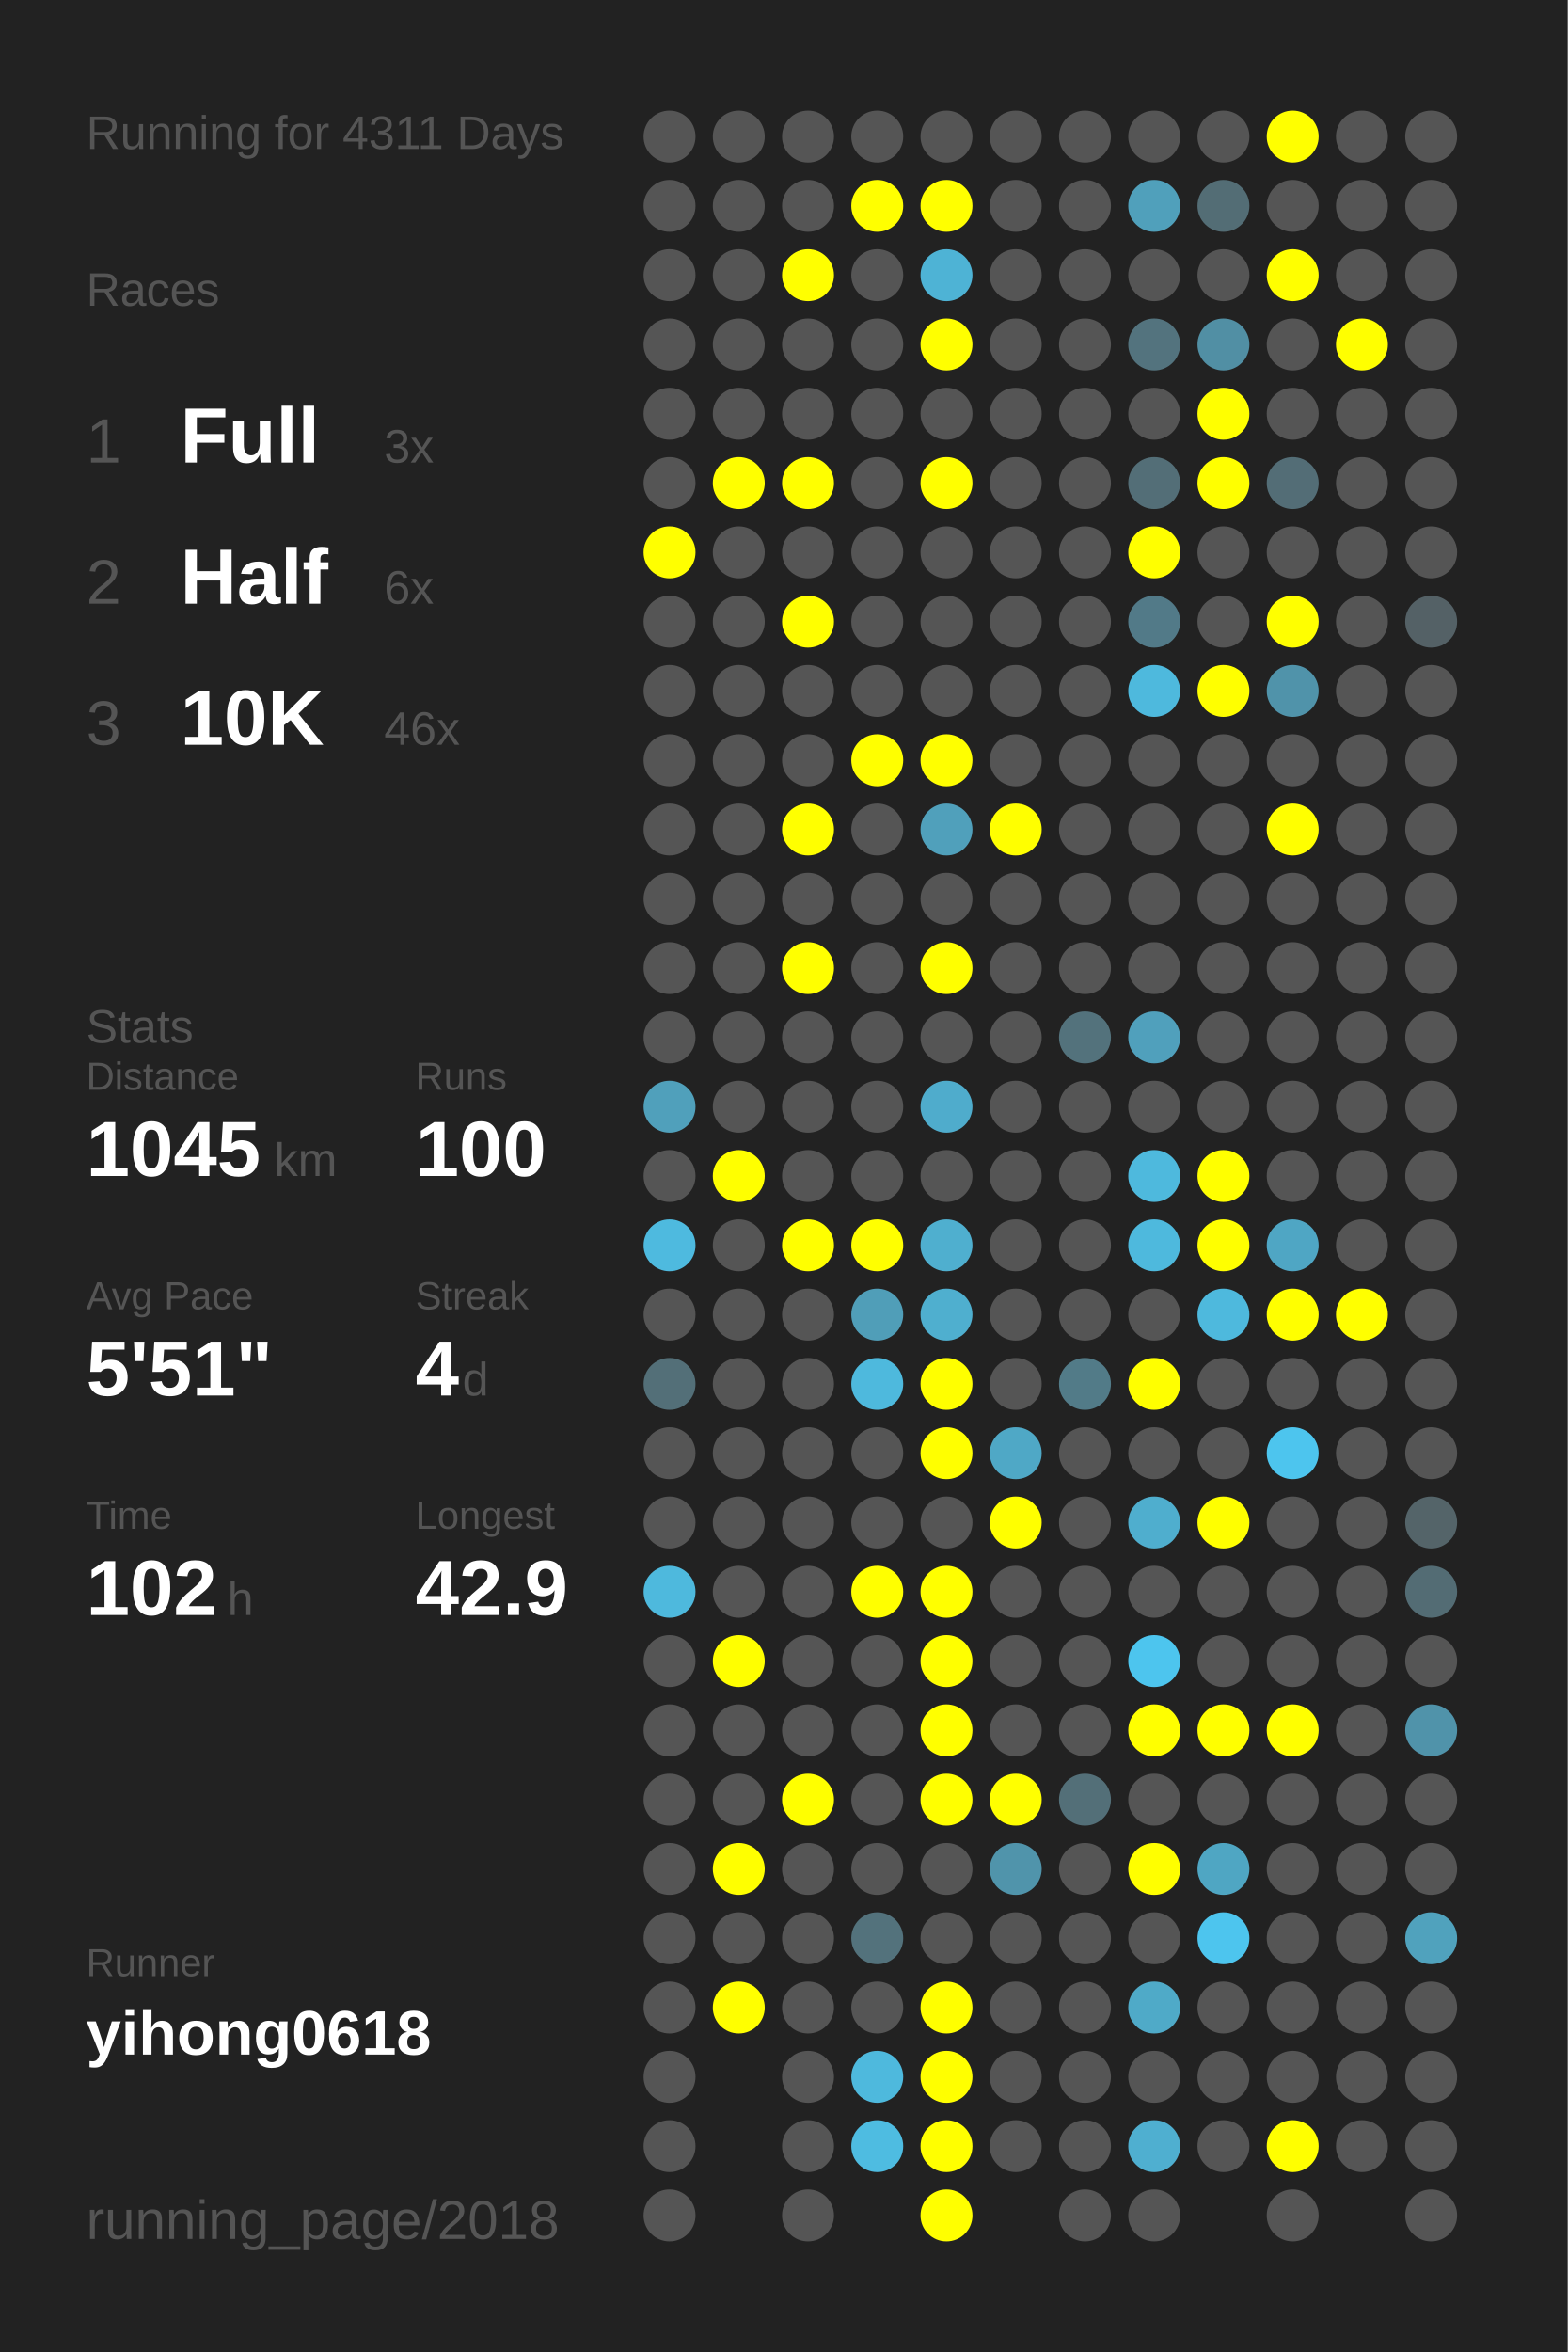
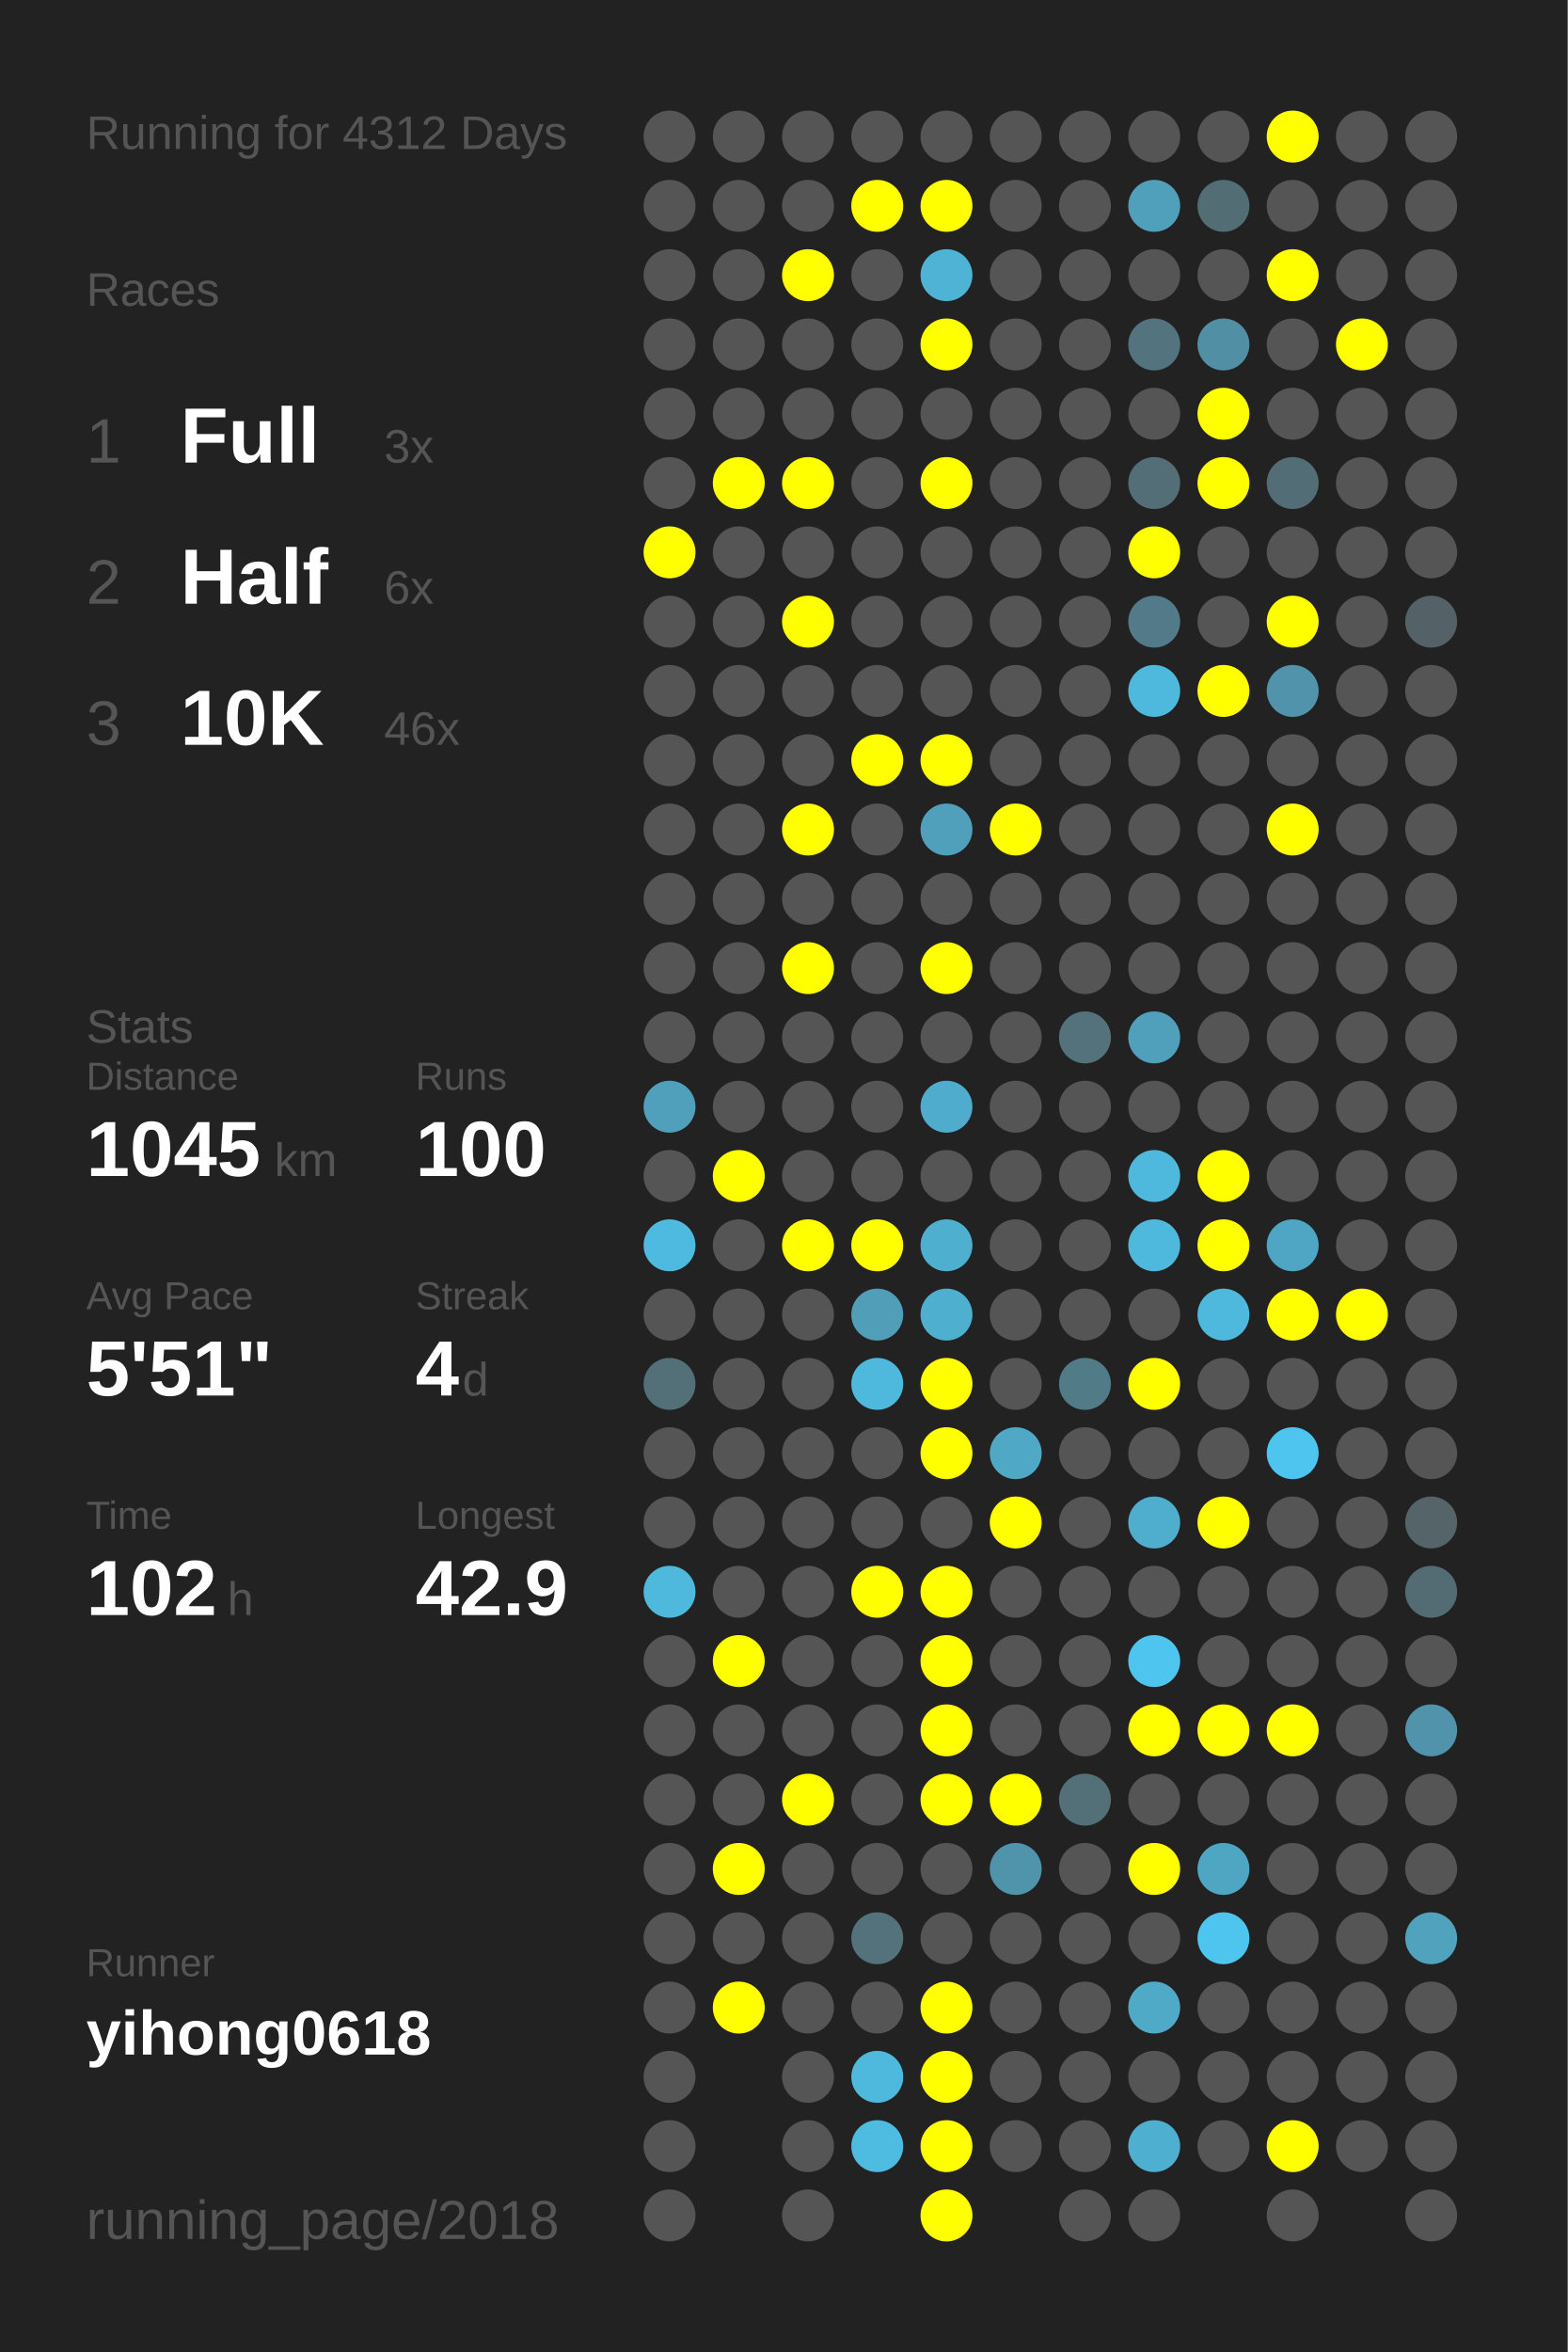
<svg xmlns="http://www.w3.org/2000/svg" baseProfile="full" height="300mm" version="1.1" viewBox="0,0,200,300" width="200mm">
  <defs />
  <rect fill="#222222" height="300" width="200" x="0" y="0" />
-   <text fill="#555555" style="font-size:6px; font-family:Arial;" x="11" y="19">Running for 4311 Days</text>
+   <text fill="#555555" style="font-size:6px; font-family:Arial;" x="11" y="19">Running for 4312 Days</text>
  <text fill="#555555" style="font-size:6px; font-family:Arial;" x="11" y="39">Races</text>
  <text fill="#555555" style="font-size:8px; font-family:Arial;" x="11" y="59">1</text>
  <text fill="#FFFFFF" style="font-size:10px; font-family:Arial; font-weight:bold;" x="23" y="59">Full</text>
  <text fill="#555555" style="font-size:6px; font-family:Arial;" x="49" y="59">3x</text>
  <text fill="#555555" style="font-size:8px; font-family:Arial;" x="11" y="77">2</text>
  <text fill="#FFFFFF" style="font-size:10px; font-family:Arial; font-weight:bold;" x="23" y="77">Half</text>
  <text fill="#555555" style="font-size:6px; font-family:Arial;" x="49" y="77">6x</text>
  <text fill="#555555" style="font-size:8px; font-family:Arial;" x="11" y="95">3</text>
  <text fill="#FFFFFF" style="font-size:10px; font-family:Arial; font-weight:bold;" x="23" y="95">10K</text>
  <text fill="#555555" style="font-size:6px; font-family:Arial;" x="49" y="95">46x</text>
  <text fill="#555555" style="font-size:6px; font-family:Arial;" x="11" y="133">Stats</text>
  <text fill="#555555" style="font-size:5px; font-family:Arial;" x="11" y="139">Distance</text>
  <text fill="#FFFFFF" style="font-size:10px; font-family:Arial; font-weight:bold;" x="11" y="150">1045</text>
  <text fill="#555555" style="font-size:6px; font-family:Arial;" x="35" y="150">km</text>
  <text fill="#555555" style="font-size:5px; font-family:Arial;" x="53" y="139">Runs</text>
  <text fill="#FFFFFF" style="font-size:10px; font-family:Arial; font-weight:bold;" x="53" y="150">100</text>
  <text fill="#555555" style="font-size:5px; font-family:Arial;" x="11" y="167">Avg Pace</text>
  <text fill="#FFFFFF" style="font-size:10px; font-family:Arial; font-weight:bold;" x="11" y="178">5'51"</text>
  <text fill="#555555" style="font-size:5px; font-family:Arial;" x="53" y="167">Streak</text>
  <text fill="#FFFFFF" style="font-size:10px; font-family:Arial; font-weight:bold;" x="53" y="178">4</text>
  <text fill="#555555" style="font-size:6px; font-family:Arial;" x="59" y="178">d</text>
  <text fill="#555555" style="font-size:5px; font-family:Arial;" x="11" y="195">Time</text>
  <text fill="#FFFFFF" style="font-size:10px; font-family:Arial; font-weight:bold;" x="11" y="206">102</text>
  <text fill="#555555" style="font-size:6px; font-family:Arial;" x="29" y="206">h</text>
  <text fill="#555555" style="font-size:5px; font-family:Arial;" x="53" y="195">Longest</text>
  <text fill="#FFFFFF" style="font-size:10px; font-family:Arial; font-weight:bold;" x="53" y="206">42.9</text>
  <text fill="#555555" style="font-size:5px; font-family:Arial;" x="11" y="252.065">Runner</text>
  <text fill="#FFFFFF" style="font-size:8px; font-family:Arial; font-weight:bold;" x="11" y="262.065">yihong0618</text>
  <text fill="#555555" style="font-size:7px; font-family:Arial;" x="11" y="285.581">running_page/2018</text>
  <circle cx="85.417" cy="17.419" fill="#555555" r="3.312" />
  <circle cx="85.417" cy="26.258" fill="#555555" r="3.312" />
  <circle cx="85.417" cy="35.097" fill="#555555" r="3.312" />
  <circle cx="85.417" cy="43.935" fill="#555555" r="3.312" />
  <circle cx="85.417" cy="52.774" fill="#555555" r="3.312" />
  <circle cx="85.417" cy="61.613" fill="#555555" r="3.312" />
  <circle cx="85.417" cy="70.452" fill="#FFFF00" r="3.312" />
  <circle cx="85.417" cy="79.29" fill="#555555" r="3.312" />
  <circle cx="85.417" cy="88.129" fill="#555555" r="3.312" />
  <circle cx="85.417" cy="96.968" fill="#555555" r="3.312" />
  <circle cx="85.417" cy="105.806" fill="#555555" r="3.312" />
  <circle cx="85.417" cy="114.645" fill="#555555" r="3.312" />
  <circle cx="85.417" cy="123.484" fill="#555555" r="3.312" />
  <circle cx="85.417" cy="132.323" fill="#555555" r="3.312" />
  <circle cx="85.417" cy="141.161" fill="#50a0bb" r="3.312" />
  <circle cx="85.417" cy="150" fill="#555555" r="3.312" />
  <circle cx="85.417" cy="158.839" fill="#4ebadf" r="3.312" />
  <circle cx="85.417" cy="167.677" fill="#555555" r="3.312" />
  <circle cx="85.417" cy="176.516" fill="#536f78" r="3.312" />
  <circle cx="85.417" cy="185.355" fill="#555555" r="3.312" />
  <circle cx="85.417" cy="194.194" fill="#555555" r="3.312" />
  <circle cx="85.417" cy="203.032" fill="#4eb9dd" r="3.312" />
  <circle cx="85.417" cy="211.871" fill="#555555" r="3.312" />
  <circle cx="85.417" cy="220.71" fill="#555555" r="3.312" />
  <circle cx="85.417" cy="229.548" fill="#555555" r="3.312" />
  <circle cx="85.417" cy="238.387" fill="#555555" r="3.312" />
  <circle cx="85.417" cy="247.226" fill="#555555" r="3.312" />
  <circle cx="85.417" cy="256.065" fill="#555555" r="3.312" />
  <circle cx="85.417" cy="264.903" fill="#555555" r="3.312" />
  <circle cx="85.417" cy="273.742" fill="#555555" r="3.312" />
  <circle cx="85.417" cy="282.581" fill="#555555" r="3.312" />
  <circle cx="94.25" cy="17.419" fill="#555555" r="3.312" />
  <circle cx="94.25" cy="26.258" fill="#555555" r="3.312" />
  <circle cx="94.25" cy="35.097" fill="#555555" r="3.312" />
  <circle cx="94.25" cy="43.935" fill="#555555" r="3.312" />
  <circle cx="94.25" cy="52.774" fill="#555555" r="3.312" />
  <circle cx="94.25" cy="61.613" fill="#FFFF00" r="3.312" />
  <circle cx="94.25" cy="70.452" fill="#555555" r="3.312" />
  <circle cx="94.25" cy="79.29" fill="#555555" r="3.312" />
  <circle cx="94.25" cy="88.129" fill="#555555" r="3.312" />
  <circle cx="94.25" cy="96.968" fill="#555555" r="3.312" />
  <circle cx="94.25" cy="105.806" fill="#555555" r="3.312" />
  <circle cx="94.25" cy="114.645" fill="#555555" r="3.312" />
  <circle cx="94.25" cy="123.484" fill="#555555" r="3.312" />
  <circle cx="94.25" cy="132.323" fill="#555555" r="3.312" />
  <circle cx="94.25" cy="141.161" fill="#555555" r="3.312" />
  <circle cx="94.25" cy="150" fill="#FFFF00" r="3.312" />
  <circle cx="94.25" cy="158.839" fill="#555555" r="3.312" />
  <circle cx="94.25" cy="167.677" fill="#555555" r="3.312" />
  <circle cx="94.25" cy="176.516" fill="#555555" r="3.312" />
  <circle cx="94.25" cy="185.355" fill="#555555" r="3.312" />
  <circle cx="94.25" cy="194.194" fill="#555555" r="3.312" />
  <circle cx="94.25" cy="203.032" fill="#555555" r="3.312" />
  <circle cx="94.25" cy="211.871" fill="#FFFF00" r="3.312" />
  <circle cx="94.25" cy="220.71" fill="#555555" r="3.312" />
  <circle cx="94.25" cy="229.548" fill="#555555" r="3.312" />
  <circle cx="94.25" cy="238.387" fill="#FFFF00" r="3.312" />
  <circle cx="94.25" cy="247.226" fill="#555555" r="3.312" />
  <circle cx="94.25" cy="256.065" fill="#FFFF00" r="3.312" />
  <circle cx="103.083" cy="17.419" fill="#555555" r="3.312" />
  <circle cx="103.083" cy="26.258" fill="#555555" r="3.312" />
  <circle cx="103.083" cy="35.097" fill="#FFFF00" r="3.312" />
  <circle cx="103.083" cy="43.935" fill="#555555" r="3.312" />
  <circle cx="103.083" cy="52.774" fill="#555555" r="3.312" />
  <circle cx="103.083" cy="61.613" fill="#FFFF00" r="3.312" />
  <circle cx="103.083" cy="70.452" fill="#555555" r="3.312" />
  <circle cx="103.083" cy="79.29" fill="#FFFF00" r="3.312" />
  <circle cx="103.083" cy="88.129" fill="#555555" r="3.312" />
  <circle cx="103.083" cy="96.968" fill="#555555" r="3.312" />
  <circle cx="103.083" cy="105.806" fill="#FFFF00" r="3.312" />
  <circle cx="103.083" cy="114.645" fill="#555555" r="3.312" />
  <circle cx="103.083" cy="123.484" fill="#FFFF00" r="3.312" />
  <circle cx="103.083" cy="132.323" fill="#555555" r="3.312" />
  <circle cx="103.083" cy="141.161" fill="#555555" r="3.312" />
  <circle cx="103.083" cy="150" fill="#555555" r="3.312" />
  <circle cx="103.083" cy="158.839" fill="#FFFF00" r="3.312" />
  <circle cx="103.083" cy="167.677" fill="#555555" r="3.312" />
  <circle cx="103.083" cy="176.516" fill="#555555" r="3.312" />
  <circle cx="103.083" cy="185.355" fill="#555555" r="3.312" />
  <circle cx="103.083" cy="194.194" fill="#555555" r="3.312" />
  <circle cx="103.083" cy="203.032" fill="#555555" r="3.312" />
  <circle cx="103.083" cy="211.871" fill="#555555" r="3.312" />
  <circle cx="103.083" cy="220.71" fill="#555555" r="3.312" />
  <circle cx="103.083" cy="229.548" fill="#FFFF00" r="3.312" />
  <circle cx="103.083" cy="238.387" fill="#555555" r="3.312" />
  <circle cx="103.083" cy="247.226" fill="#555555" r="3.312" />
  <circle cx="103.083" cy="256.065" fill="#555555" r="3.312" />
  <circle cx="103.083" cy="264.903" fill="#555555" r="3.312" />
  <circle cx="103.083" cy="273.742" fill="#555555" r="3.312" />
  <circle cx="103.083" cy="282.581" fill="#555555" r="3.312" />
  <circle cx="111.917" cy="17.419" fill="#555555" r="3.312" />
  <circle cx="111.917" cy="26.258" fill="#FFFF00" r="3.312" />
  <circle cx="111.917" cy="35.097" fill="#555555" r="3.312" />
  <circle cx="111.917" cy="43.935" fill="#555555" r="3.312" />
  <circle cx="111.917" cy="52.774" fill="#555555" r="3.312" />
  <circle cx="111.917" cy="61.613" fill="#555555" r="3.312" />
  <circle cx="111.917" cy="70.452" fill="#555555" r="3.312" />
  <circle cx="111.917" cy="79.29" fill="#555555" r="3.312" />
  <circle cx="111.917" cy="88.129" fill="#555555" r="3.312" />
  <circle cx="111.917" cy="96.968" fill="#FFFF00" r="3.312" />
  <circle cx="111.917" cy="105.806" fill="#555555" r="3.312" />
  <circle cx="111.917" cy="114.645" fill="#555555" r="3.312" />
  <circle cx="111.917" cy="123.484" fill="#555555" r="3.312" />
  <circle cx="111.917" cy="132.323" fill="#555555" r="3.312" />
  <circle cx="111.917" cy="141.161" fill="#555555" r="3.312" />
  <circle cx="111.917" cy="150" fill="#555555" r="3.312" />
  <circle cx="111.917" cy="158.839" fill="#FFFF00" r="3.312" />
  <circle cx="111.917" cy="167.677" fill="#509eb8" r="3.312" />
  <circle cx="111.917" cy="176.516" fill="#4eb9dd" r="3.312" />
  <circle cx="111.917" cy="185.355" fill="#555555" r="3.312" />
  <circle cx="111.917" cy="194.194" fill="#555555" r="3.312" />
  <circle cx="111.917" cy="203.032" fill="#FFFF00" r="3.312" />
  <circle cx="111.917" cy="211.871" fill="#555555" r="3.312" />
  <circle cx="111.917" cy="220.71" fill="#555555" r="3.312" />
  <circle cx="111.917" cy="229.548" fill="#555555" r="3.312" />
  <circle cx="111.917" cy="238.387" fill="#555555" r="3.312" />
  <circle cx="111.917" cy="247.226" fill="#53727c" r="3.312" />
  <circle cx="111.917" cy="256.065" fill="#555555" r="3.312" />
  <circle cx="111.917" cy="264.903" fill="#4eb9dd" r="3.312" />
  <circle cx="111.917" cy="273.742" fill="#4ebce1" r="3.312" />
  <circle cx="120.75" cy="17.419" fill="#555555" r="3.312" />
  <circle cx="120.75" cy="26.258" fill="#FFFF00" r="3.312" />
  <circle cx="120.75" cy="35.097" fill="#4eb3d5" r="3.312" />
  <circle cx="120.75" cy="43.935" fill="#FFFF00" r="3.312" />
  <circle cx="120.75" cy="52.774" fill="#555555" r="3.312" />
  <circle cx="120.75" cy="61.613" fill="#FFFF00" r="3.312" />
  <circle cx="120.75" cy="70.452" fill="#555555" r="3.312" />
  <circle cx="120.75" cy="79.29" fill="#555555" r="3.312" />
  <circle cx="120.75" cy="88.129" fill="#555555" r="3.312" />
  <circle cx="120.75" cy="96.968" fill="#FFFF00" r="3.312" />
  <circle cx="120.75" cy="105.806" fill="#50a0bb" r="3.312" />
  <circle cx="120.75" cy="114.645" fill="#555555" r="3.312" />
  <circle cx="120.75" cy="123.484" fill="#FFFF00" r="3.312" />
  <circle cx="120.75" cy="132.323" fill="#555555" r="3.312" />
  <circle cx="120.75" cy="141.161" fill="#4faccc" r="3.312" />
  <circle cx="120.75" cy="150" fill="#555555" r="3.312" />
  <circle cx="120.75" cy="158.839" fill="#4fafcf" r="3.312" />
  <circle cx="120.75" cy="167.677" fill="#4fafcf" r="3.312" />
  <circle cx="120.75" cy="176.516" fill="#FFFF00" r="3.312" />
  <circle cx="120.75" cy="185.355" fill="#FFFF00" r="3.312" />
  <circle cx="120.75" cy="194.194" fill="#555555" r="3.312" />
  <circle cx="120.75" cy="203.032" fill="#FFFF00" r="3.312" />
  <circle cx="120.75" cy="211.871" fill="#FFFF00" r="3.312" />
  <circle cx="120.75" cy="220.71" fill="#FFFF00" r="3.312" />
  <circle cx="120.75" cy="229.548" fill="#FFFF00" r="3.312" />
  <circle cx="120.75" cy="238.387" fill="#555555" r="3.312" />
  <circle cx="120.75" cy="247.226" fill="#555555" r="3.312" />
  <circle cx="120.75" cy="256.065" fill="#FFFF00" r="3.312" />
  <circle cx="120.75" cy="264.903" fill="#FFFF00" r="3.312" />
  <circle cx="120.75" cy="273.742" fill="#FFFF00" r="3.312" />
  <circle cx="120.75" cy="282.581" fill="#FFFF00" r="3.312" />
  <circle cx="129.583" cy="17.419" fill="#555555" r="3.312" />
  <circle cx="129.583" cy="26.258" fill="#555555" r="3.312" />
  <circle cx="129.583" cy="35.097" fill="#555555" r="3.312" />
  <circle cx="129.583" cy="43.935" fill="#555555" r="3.312" />
  <circle cx="129.583" cy="52.774" fill="#555555" r="3.312" />
  <circle cx="129.583" cy="61.613" fill="#555555" r="3.312" />
  <circle cx="129.583" cy="70.452" fill="#555555" r="3.312" />
  <circle cx="129.583" cy="79.29" fill="#555555" r="3.312" />
  <circle cx="129.583" cy="88.129" fill="#555555" r="3.312" />
  <circle cx="129.583" cy="96.968" fill="#555555" r="3.312" />
  <circle cx="129.583" cy="105.806" fill="#FFFF00" r="3.312" />
  <circle cx="129.583" cy="114.645" fill="#555555" r="3.312" />
  <circle cx="129.583" cy="123.484" fill="#555555" r="3.312" />
  <circle cx="129.583" cy="132.323" fill="#555555" r="3.312" />
  <circle cx="129.583" cy="141.161" fill="#555555" r="3.312" />
  <circle cx="129.583" cy="150" fill="#555555" r="3.312" />
  <circle cx="129.583" cy="158.839" fill="#555555" r="3.312" />
  <circle cx="129.583" cy="167.677" fill="#555555" r="3.312" />
  <circle cx="129.583" cy="176.516" fill="#555555" r="3.312" />
  <circle cx="129.583" cy="185.355" fill="#4fa8c6" r="3.312" />
  <circle cx="129.583" cy="194.194" fill="#FFFF00" r="3.312" />
  <circle cx="129.583" cy="203.032" fill="#555555" r="3.312" />
  <circle cx="129.583" cy="211.871" fill="#555555" r="3.312" />
  <circle cx="129.583" cy="220.71" fill="#555555" r="3.312" />
  <circle cx="129.583" cy="229.548" fill="#FFFF00" r="3.312" />
  <circle cx="129.583" cy="238.387" fill="#5094ab" r="3.312" />
  <circle cx="129.583" cy="247.226" fill="#555555" r="3.312" />
  <circle cx="129.583" cy="256.065" fill="#555555" r="3.312" />
  <circle cx="129.583" cy="264.903" fill="#555555" r="3.312" />
  <circle cx="129.583" cy="273.742" fill="#555555" r="3.312" />
  <circle cx="138.417" cy="17.419" fill="#555555" r="3.312" />
  <circle cx="138.417" cy="26.258" fill="#555555" r="3.312" />
  <circle cx="138.417" cy="35.097" fill="#555555" r="3.312" />
  <circle cx="138.417" cy="43.935" fill="#555555" r="3.312" />
  <circle cx="138.417" cy="52.774" fill="#555555" r="3.312" />
  <circle cx="138.417" cy="61.613" fill="#555555" r="3.312" />
  <circle cx="138.417" cy="70.452" fill="#555555" r="3.312" />
  <circle cx="138.417" cy="79.29" fill="#555555" r="3.312" />
  <circle cx="138.417" cy="88.129" fill="#555555" r="3.312" />
  <circle cx="138.417" cy="96.968" fill="#555555" r="3.312" />
  <circle cx="138.417" cy="105.806" fill="#555555" r="3.312" />
  <circle cx="138.417" cy="114.645" fill="#555555" r="3.312" />
  <circle cx="138.417" cy="123.484" fill="#555555" r="3.312" />
  <circle cx="138.417" cy="132.323" fill="#53727c" r="3.312" />
  <circle cx="138.417" cy="141.161" fill="#555555" r="3.312" />
  <circle cx="138.417" cy="150" fill="#555555" r="3.312" />
  <circle cx="138.417" cy="158.839" fill="#555555" r="3.312" />
  <circle cx="138.417" cy="167.677" fill="#555555" r="3.312" />
  <circle cx="138.417" cy="176.516" fill="#527b88" r="3.312" />
  <circle cx="138.417" cy="185.355" fill="#555555" r="3.312" />
  <circle cx="138.417" cy="194.194" fill="#555555" r="3.312" />
  <circle cx="138.417" cy="203.032" fill="#555555" r="3.312" />
  <circle cx="138.417" cy="211.871" fill="#555555" r="3.312" />
  <circle cx="138.417" cy="220.71" fill="#555555" r="3.312" />
  <circle cx="138.417" cy="229.548" fill="#536f78" r="3.312" />
  <circle cx="138.417" cy="238.387" fill="#555555" r="3.312" />
  <circle cx="138.417" cy="247.226" fill="#555555" r="3.312" />
  <circle cx="138.417" cy="256.065" fill="#555555" r="3.312" />
  <circle cx="138.417" cy="264.903" fill="#555555" r="3.312" />
  <circle cx="138.417" cy="273.742" fill="#555555" r="3.312" />
  <circle cx="138.417" cy="282.581" fill="#555555" r="3.312" />
  <circle cx="147.25" cy="17.419" fill="#555555" r="3.312" />
  <circle cx="147.25" cy="26.258" fill="#50a0bb" r="3.312" />
  <circle cx="147.25" cy="35.097" fill="#555555" r="3.312" />
  <circle cx="147.25" cy="43.935" fill="#53737e" r="3.312" />
  <circle cx="147.25" cy="52.774" fill="#555555" r="3.312" />
  <circle cx="147.25" cy="61.613" fill="#536e77" r="3.312" />
  <circle cx="147.25" cy="70.452" fill="#FFFF00" r="3.312" />
  <circle cx="147.25" cy="79.29" fill="#527a88" r="3.312" />
  <circle cx="147.25" cy="88.129" fill="#4eb9dd" r="3.312" />
  <circle cx="147.25" cy="96.968" fill="#555555" r="3.312" />
  <circle cx="147.25" cy="105.806" fill="#555555" r="3.312" />
  <circle cx="147.25" cy="114.645" fill="#555555" r="3.312" />
  <circle cx="147.25" cy="123.484" fill="#555555" r="3.312" />
  <circle cx="147.25" cy="132.323" fill="#50a0bc" r="3.312" />
  <circle cx="147.25" cy="141.161" fill="#555555" r="3.312" />
  <circle cx="147.25" cy="150" fill="#4eb9dd" r="3.312" />
  <circle cx="147.25" cy="158.839" fill="#4eb9dd" r="3.312" />
  <circle cx="147.25" cy="167.677" fill="#555555" r="3.312" />
  <circle cx="147.25" cy="176.516" fill="#FFFF00" r="3.312" />
  <circle cx="147.25" cy="185.355" fill="#555555" r="3.312" />
  <circle cx="147.25" cy="194.194" fill="#4faece" r="3.312" />
  <circle cx="147.25" cy="203.032" fill="#555555" r="3.312" />
  <circle cx="147.25" cy="211.871" fill="#4dc5ee" r="3.312" />
  <circle cx="147.25" cy="220.71" fill="#FFFF00" r="3.312" />
  <circle cx="147.25" cy="229.548" fill="#555555" r="3.312" />
  <circle cx="147.25" cy="238.387" fill="#FFFF00" r="3.312" />
  <circle cx="147.25" cy="247.226" fill="#555555" r="3.312" />
  <circle cx="147.25" cy="256.065" fill="#4faac8" r="3.312" />
  <circle cx="147.25" cy="264.903" fill="#555555" r="3.312" />
  <circle cx="147.25" cy="273.742" fill="#4fafd0" r="3.312" />
  <circle cx="147.25" cy="282.581" fill="#555555" r="3.312" />
  <circle cx="156.083" cy="17.419" fill="#555555" r="3.312" />
  <circle cx="156.083" cy="26.258" fill="#536d75" r="3.312" />
  <circle cx="156.083" cy="35.097" fill="#555555" r="3.312" />
  <circle cx="156.083" cy="43.935" fill="#518fa4" r="3.312" />
  <circle cx="156.083" cy="52.774" fill="#FFFF00" r="3.312" />
  <circle cx="156.083" cy="61.613" fill="#FFFF00" r="3.312" />
  <circle cx="156.083" cy="70.452" fill="#555555" r="3.312" />
  <circle cx="156.083" cy="79.29" fill="#555555" r="3.312" />
  <circle cx="156.083" cy="88.129" fill="#FFFF00" r="3.312" />
  <circle cx="156.083" cy="96.968" fill="#555555" r="3.312" />
  <circle cx="156.083" cy="105.806" fill="#555555" r="3.312" />
  <circle cx="156.083" cy="114.645" fill="#555555" r="3.312" />
  <circle cx="156.083" cy="123.484" fill="#555555" r="3.312" />
  <circle cx="156.083" cy="132.323" fill="#555555" r="3.312" />
  <circle cx="156.083" cy="141.161" fill="#555555" r="3.312" />
  <circle cx="156.083" cy="150" fill="#FFFF00" r="3.312" />
  <circle cx="156.083" cy="158.839" fill="#FFFF00" r="3.312" />
  <circle cx="156.083" cy="167.677" fill="#4eb9dd" r="3.312" />
  <circle cx="156.083" cy="176.516" fill="#555555" r="3.312" />
  <circle cx="156.083" cy="185.355" fill="#555555" r="3.312" />
  <circle cx="156.083" cy="194.194" fill="#FFFF00" r="3.312" />
  <circle cx="156.083" cy="203.032" fill="#555555" r="3.312" />
  <circle cx="156.083" cy="211.871" fill="#555555" r="3.312" />
  <circle cx="156.083" cy="220.71" fill="#FFFF00" r="3.312" />
  <circle cx="156.083" cy="229.548" fill="#555555" r="3.312" />
  <circle cx="156.083" cy="238.387" fill="#4fa6c3" r="3.312" />
  <circle cx="156.083" cy="247.226" fill="#4dc5ee" r="3.312" />
  <circle cx="156.083" cy="256.065" fill="#555555" r="3.312" />
  <circle cx="156.083" cy="264.903" fill="#555555" r="3.312" />
  <circle cx="156.083" cy="273.742" fill="#555555" r="3.312" />
  <circle cx="164.917" cy="17.419" fill="#FFFF00" r="3.312" />
  <circle cx="164.917" cy="26.258" fill="#555555" r="3.312" />
  <circle cx="164.917" cy="35.097" fill="#FFFF00" r="3.312" />
  <circle cx="164.917" cy="43.935" fill="#555555" r="3.312" />
  <circle cx="164.917" cy="52.774" fill="#555555" r="3.312" />
  <circle cx="164.917" cy="61.613" fill="#536d76" r="3.312" />
  <circle cx="164.917" cy="70.452" fill="#555555" r="3.312" />
  <circle cx="164.917" cy="79.29" fill="#FFFF00" r="3.312" />
  <circle cx="164.917" cy="88.129" fill="#5093aa" r="3.312" />
  <circle cx="164.917" cy="96.968" fill="#555555" r="3.312" />
  <circle cx="164.917" cy="105.806" fill="#FFFF00" r="3.312" />
  <circle cx="164.917" cy="114.645" fill="#555555" r="3.312" />
  <circle cx="164.917" cy="123.484" fill="#555555" r="3.312" />
  <circle cx="164.917" cy="132.323" fill="#555555" r="3.312" />
  <circle cx="164.917" cy="141.161" fill="#555555" r="3.312" />
  <circle cx="164.917" cy="150" fill="#555555" r="3.312" />
  <circle cx="164.917" cy="158.839" fill="#4fa6c4" r="3.312" />
  <circle cx="164.917" cy="167.677" fill="#FFFF00" r="3.312" />
  <circle cx="164.917" cy="176.516" fill="#555555" r="3.312" />
  <circle cx="164.917" cy="185.355" fill="#4dc5ee" r="3.312" />
  <circle cx="164.917" cy="194.194" fill="#555555" r="3.312" />
  <circle cx="164.917" cy="203.032" fill="#555555" r="3.312" />
  <circle cx="164.917" cy="211.871" fill="#555555" r="3.312" />
  <circle cx="164.917" cy="220.71" fill="#FFFF00" r="3.312" />
  <circle cx="164.917" cy="229.548" fill="#555555" r="3.312" />
  <circle cx="164.917" cy="238.387" fill="#555555" r="3.312" />
  <circle cx="164.917" cy="247.226" fill="#555555" r="3.312" />
  <circle cx="164.917" cy="256.065" fill="#555555" r="3.312" />
  <circle cx="164.917" cy="264.903" fill="#555555" r="3.312" />
  <circle cx="164.917" cy="273.742" fill="#FFFF00" r="3.312" />
  <circle cx="164.917" cy="282.581" fill="#555555" r="3.312" />
  <circle cx="173.75" cy="17.419" fill="#555555" r="3.312" />
  <circle cx="173.75" cy="26.258" fill="#555555" r="3.312" />
  <circle cx="173.75" cy="35.097" fill="#555555" r="3.312" />
  <circle cx="173.75" cy="43.935" fill="#FFFF00" r="3.312" />
  <circle cx="173.75" cy="52.774" fill="#555555" r="3.312" />
  <circle cx="173.75" cy="61.613" fill="#555555" r="3.312" />
  <circle cx="173.75" cy="70.452" fill="#555555" r="3.312" />
  <circle cx="173.75" cy="79.29" fill="#555555" r="3.312" />
  <circle cx="173.75" cy="88.129" fill="#555555" r="3.312" />
  <circle cx="173.75" cy="96.968" fill="#555555" r="3.312" />
  <circle cx="173.75" cy="105.806" fill="#555555" r="3.312" />
  <circle cx="173.75" cy="114.645" fill="#555555" r="3.312" />
  <circle cx="173.75" cy="123.484" fill="#555555" r="3.312" />
  <circle cx="173.75" cy="132.323" fill="#555555" r="3.312" />
  <circle cx="173.75" cy="141.161" fill="#555555" r="3.312" />
  <circle cx="173.75" cy="150" fill="#555555" r="3.312" />
  <circle cx="173.75" cy="158.839" fill="#555555" r="3.312" />
  <circle cx="173.75" cy="167.677" fill="#FFFF00" r="3.312" />
  <circle cx="173.75" cy="176.516" fill="#555555" r="3.312" />
  <circle cx="173.75" cy="185.355" fill="#555555" r="3.312" />
  <circle cx="173.75" cy="194.194" fill="#555555" r="3.312" />
  <circle cx="173.75" cy="203.032" fill="#555555" r="3.312" />
  <circle cx="173.75" cy="211.871" fill="#555555" r="3.312" />
  <circle cx="173.75" cy="220.71" fill="#555555" r="3.312" />
  <circle cx="173.75" cy="229.548" fill="#555555" r="3.312" />
  <circle cx="173.75" cy="238.387" fill="#555555" r="3.312" />
  <circle cx="173.75" cy="247.226" fill="#555555" r="3.312" />
  <circle cx="173.75" cy="256.065" fill="#555555" r="3.312" />
  <circle cx="173.75" cy="264.903" fill="#555555" r="3.312" />
  <circle cx="173.75" cy="273.742" fill="#555555" r="3.312" />
  <circle cx="182.583" cy="17.419" fill="#555555" r="3.312" />
  <circle cx="182.583" cy="26.258" fill="#555555" r="3.312" />
  <circle cx="182.583" cy="35.097" fill="#555555" r="3.312" />
  <circle cx="182.583" cy="43.935" fill="#555555" r="3.312" />
  <circle cx="182.583" cy="52.774" fill="#555555" r="3.312" />
  <circle cx="182.583" cy="61.613" fill="#555555" r="3.312" />
  <circle cx="182.583" cy="70.452" fill="#555555" r="3.312" />
  <circle cx="182.583" cy="79.29" fill="#546166" r="3.312" />
  <circle cx="182.583" cy="88.129" fill="#555555" r="3.312" />
  <circle cx="182.583" cy="96.968" fill="#555555" r="3.312" />
  <circle cx="182.583" cy="105.806" fill="#555555" r="3.312" />
  <circle cx="182.583" cy="114.645" fill="#555555" r="3.312" />
  <circle cx="182.583" cy="123.484" fill="#555555" r="3.312" />
  <circle cx="182.583" cy="132.323" fill="#555555" r="3.312" />
  <circle cx="182.583" cy="141.161" fill="#555555" r="3.312" />
  <circle cx="182.583" cy="150" fill="#555555" r="3.312" />
  <circle cx="182.583" cy="158.839" fill="#555555" r="3.312" />
  <circle cx="182.583" cy="167.677" fill="#555555" r="3.312" />
  <circle cx="182.583" cy="176.516" fill="#555555" r="3.312" />
  <circle cx="182.583" cy="185.355" fill="#555555" r="3.312" />
  <circle cx="182.583" cy="194.194" fill="#546469" r="3.312" />
  <circle cx="182.583" cy="203.032" fill="#536c74" r="3.312" />
  <circle cx="182.583" cy="211.871" fill="#555555" r="3.312" />
  <circle cx="182.583" cy="220.71" fill="#5093aa" r="3.312" />
  <circle cx="182.583" cy="229.548" fill="#555555" r="3.312" />
  <circle cx="182.583" cy="238.387" fill="#555555" r="3.312" />
  <circle cx="182.583" cy="247.226" fill="#50a2bd" r="3.312" />
  <circle cx="182.583" cy="256.065" fill="#555555" r="3.312" />
  <circle cx="182.583" cy="264.903" fill="#555555" r="3.312" />
  <circle cx="182.583" cy="273.742" fill="#555555" r="3.312" />
  <circle cx="182.583" cy="282.581" fill="#555555" r="3.312" />
</svg>
